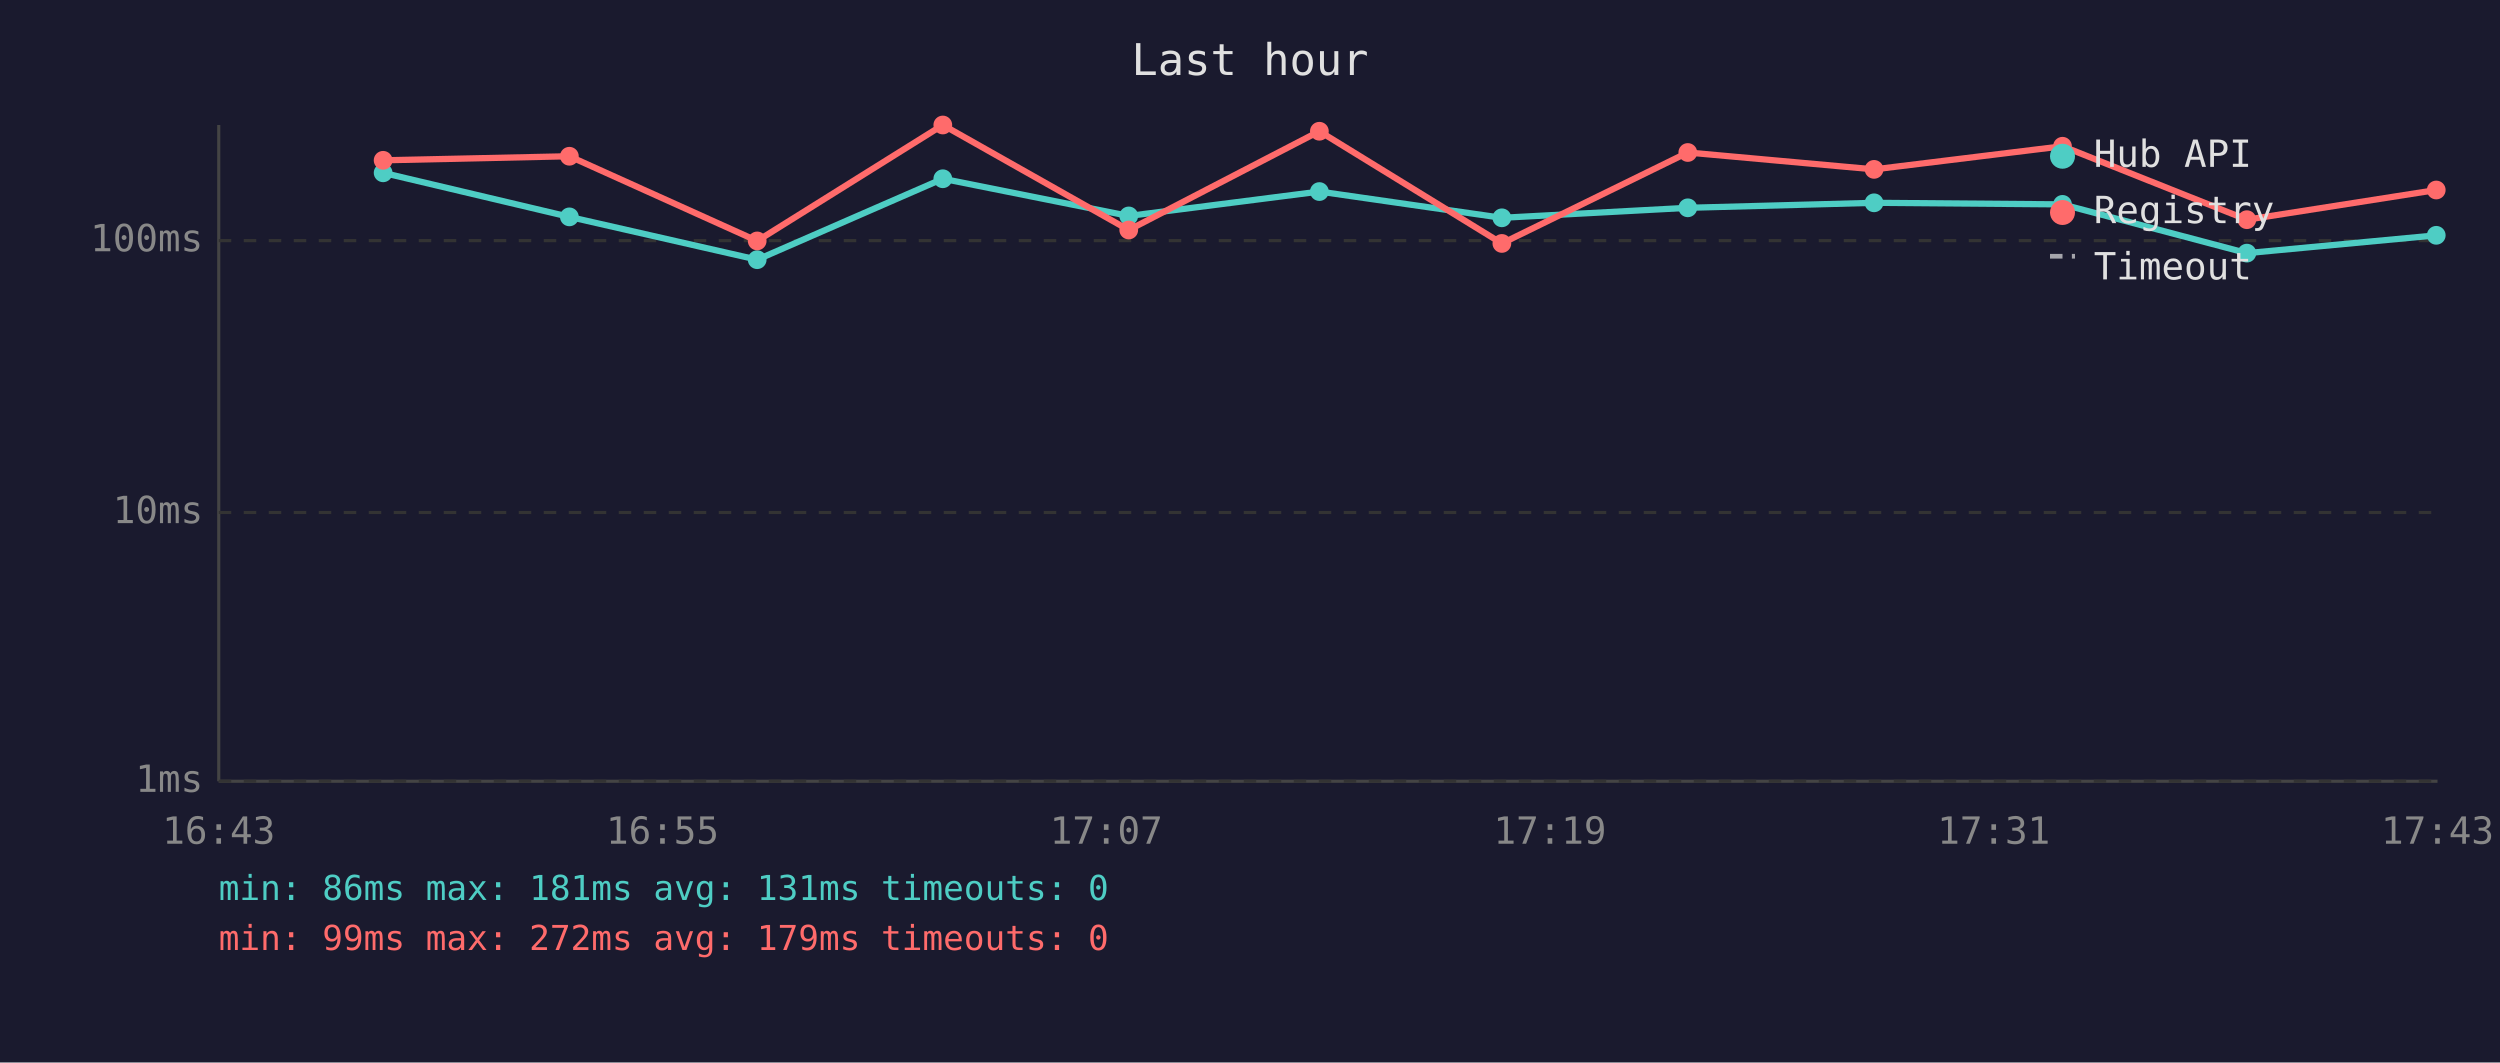
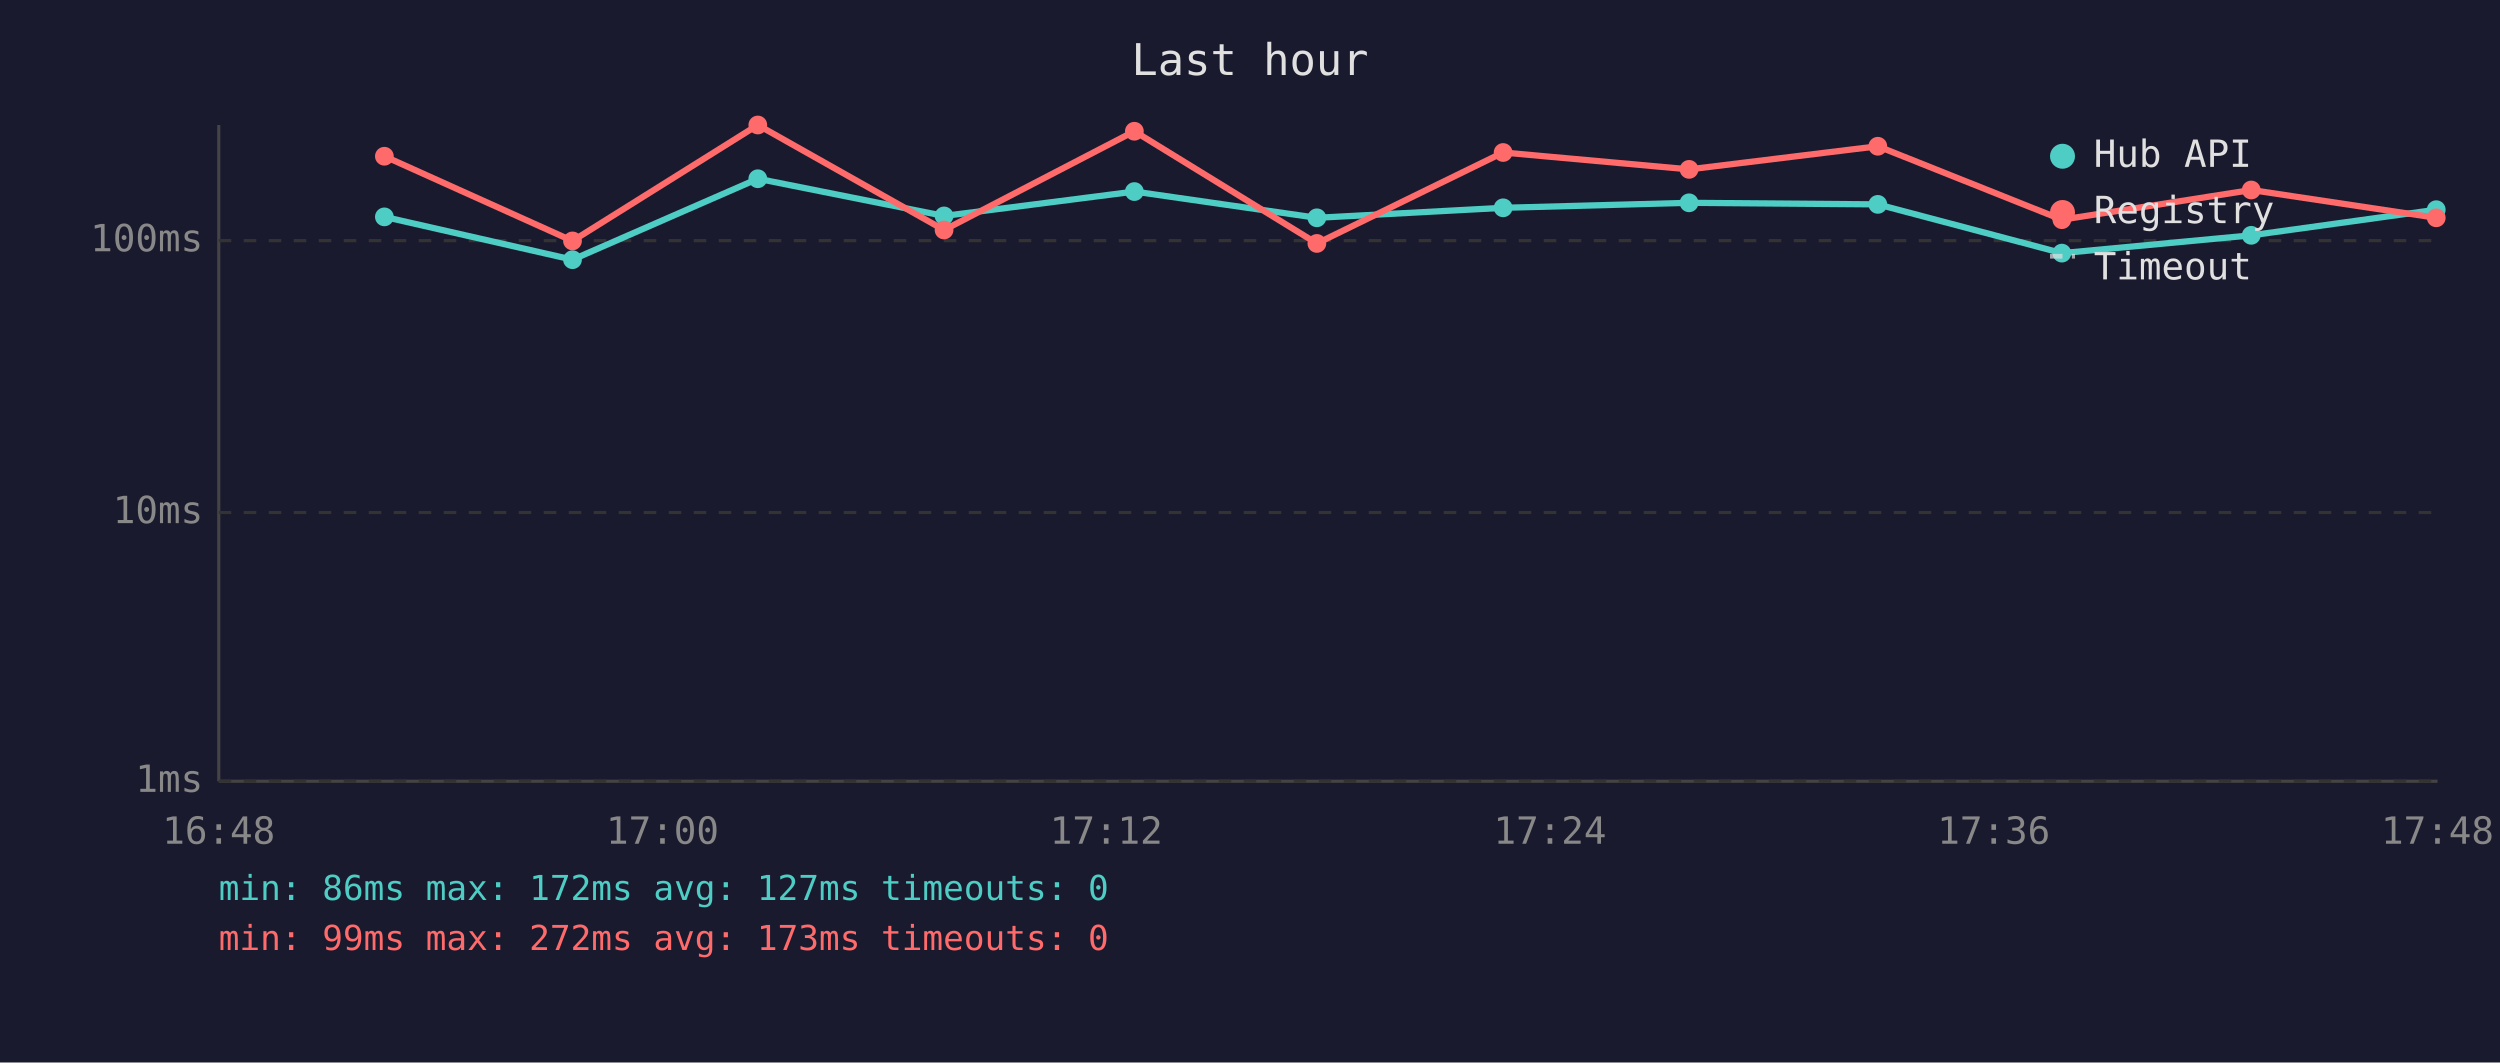
<svg xmlns="http://www.w3.org/2000/svg" viewBox="0 0 800 340" font-family="monospace" font-size="12">
  <rect width="800" height="340" fill="#1a1a2e" />
  <text x="400" y="24" fill="#e0e0e0" font-size="14" text-anchor="middle">Last hour</text>
  <line x1="70" y1="40" x2="70" y2="250" stroke="#444" stroke-width="1" />
  <line x1="70" y1="250" x2="780" y2="250" stroke="#444" stroke-width="1" />
  <line x1="70" y1="250" x2="780" y2="250" stroke="#333" stroke-width="1" stroke-dasharray="4" />
  <text x="65" y="250" fill="#888" text-anchor="end" dominant-baseline="middle">1ms</text>
  <line x1="70" y1="164" x2="780" y2="164" stroke="#333" stroke-width="1" stroke-dasharray="4" />
  <text x="65" y="164" fill="#888" text-anchor="end" dominant-baseline="middle">10ms</text>
  <line x1="70" y1="77" x2="780" y2="77" stroke="#333" stroke-width="1" stroke-dasharray="4" />
  <text x="65" y="77" fill="#888" text-anchor="end" dominant-baseline="middle">100ms</text>
-   <text x="70" y="270" fill="#888" text-anchor="middle">16:43</text>
-   <text x="212" y="270" fill="#888" text-anchor="middle">16:55</text>
-   <text x="354" y="270" fill="#888" text-anchor="middle">17:07</text>
-   <text x="496" y="270" fill="#888" text-anchor="middle">17:19</text>
-   <text x="638" y="270" fill="#888" text-anchor="middle">17:31</text>
-   <text x="780" y="270" fill="#888" text-anchor="middle">17:43</text>
-   <polyline points="122.6,55.3 182.2,69.4 242.3,83.1 301.7,57.2 361.2,69.1 422.2,61.3 480.6,69.7 540.1,66.5 599.7,64.9 660.0,65.4 719.0,81.0 779.6,75.3" fill="none" stroke="#4ecdc4" stroke-width="2" opacity="1" />
-   <circle cx="122.6" cy="55.3" r="3" fill="#4ecdc4" />
-   <circle cx="182.2" cy="69.4" r="3" fill="#4ecdc4" />
-   <circle cx="242.3" cy="83.1" r="3" fill="#4ecdc4" />
-   <circle cx="301.7" cy="57.2" r="3" fill="#4ecdc4" />
-   <circle cx="361.2" cy="69.1" r="3" fill="#4ecdc4" />
-   <circle cx="422.2" cy="61.3" r="3" fill="#4ecdc4" />
-   <circle cx="480.6" cy="69.7" r="3" fill="#4ecdc4" />
-   <circle cx="540.1" cy="66.5" r="3" fill="#4ecdc4" />
-   <circle cx="599.7" cy="64.9" r="3" fill="#4ecdc4" />
-   <circle cx="660.0" cy="65.4" r="3" fill="#4ecdc4" />
-   <circle cx="719.0" cy="81.0" r="3" fill="#4ecdc4" />
-   <circle cx="779.6" cy="75.3" r="3" fill="#4ecdc4" />
-   <polyline points="122.6,51.3 182.2,50.0 242.3,77.1 301.7,40.0 361.2,73.6 422.2,42.0 480.6,77.9 540.1,48.8 599.7,54.2 660.0,46.8 719.0,70.3 779.6,60.8" fill="none" stroke="#ff6b6b" stroke-width="2" opacity="1" />
-   <circle cx="122.6" cy="51.3" r="3" fill="#ff6b6b" />
-   <circle cx="182.2" cy="50.0" r="3" fill="#ff6b6b" />
-   <circle cx="242.3" cy="77.1" r="3" fill="#ff6b6b" />
-   <circle cx="301.7" cy="40.0" r="3" fill="#ff6b6b" />
-   <circle cx="361.2" cy="73.6" r="3" fill="#ff6b6b" />
-   <circle cx="422.2" cy="42.0" r="3" fill="#ff6b6b" />
-   <circle cx="480.6" cy="77.9" r="3" fill="#ff6b6b" />
-   <circle cx="540.1" cy="48.8" r="3" fill="#ff6b6b" />
-   <circle cx="599.7" cy="54.2" r="3" fill="#ff6b6b" />
-   <circle cx="660.0" cy="46.8" r="3" fill="#ff6b6b" />
-   <circle cx="719.0" cy="70.3" r="3" fill="#ff6b6b" />
-   <circle cx="779.6" cy="60.8" r="3" fill="#ff6b6b" />
+   <text x="70" y="270" fill="#888" text-anchor="middle">16:48</text>
+   <text x="212" y="270" fill="#888" text-anchor="middle">17:00</text>
+   <text x="354" y="270" fill="#888" text-anchor="middle">17:12</text>
+   <text x="496" y="270" fill="#888" text-anchor="middle">17:24</text>
+   <text x="638" y="270" fill="#888" text-anchor="middle">17:36</text>
+   <text x="780" y="270" fill="#888" text-anchor="middle">17:48</text>
+   <polyline points="123.0,69.4 183.2,83.1 242.5,57.2 302.1,69.1 363.0,61.3 421.4,69.7 481.0,66.5 540.5,64.9 600.9,65.4 659.8,81.0 720.4,75.3 779.6,67.1" fill="none" stroke="#4ecdc4" stroke-width="2" opacity="1" />
+   <circle cx="123.0" cy="69.4" r="3" fill="#4ecdc4" />
+   <circle cx="183.2" cy="83.1" r="3" fill="#4ecdc4" />
+   <circle cx="242.5" cy="57.2" r="3" fill="#4ecdc4" />
+   <circle cx="302.1" cy="69.1" r="3" fill="#4ecdc4" />
+   <circle cx="363.0" cy="61.3" r="3" fill="#4ecdc4" />
+   <circle cx="421.4" cy="69.7" r="3" fill="#4ecdc4" />
+   <circle cx="481.0" cy="66.5" r="3" fill="#4ecdc4" />
+   <circle cx="540.5" cy="64.9" r="3" fill="#4ecdc4" />
+   <circle cx="600.9" cy="65.4" r="3" fill="#4ecdc4" />
+   <circle cx="659.8" cy="81.0" r="3" fill="#4ecdc4" />
+   <circle cx="720.4" cy="75.3" r="3" fill="#4ecdc4" />
+   <circle cx="779.6" cy="67.1" r="3" fill="#4ecdc4" />
+   <polyline points="123.0,50.0 183.2,77.1 242.5,40.0 302.1,73.6 363.0,42.0 421.4,77.9 481.0,48.8 540.5,54.2 600.9,46.8 659.8,70.3 720.4,60.8 779.6,69.7" fill="none" stroke="#ff6b6b" stroke-width="2" opacity="1" />
+   <circle cx="123.0" cy="50.0" r="3" fill="#ff6b6b" />
+   <circle cx="183.2" cy="77.1" r="3" fill="#ff6b6b" />
+   <circle cx="242.5" cy="40.0" r="3" fill="#ff6b6b" />
+   <circle cx="302.1" cy="73.6" r="3" fill="#ff6b6b" />
+   <circle cx="363.0" cy="42.0" r="3" fill="#ff6b6b" />
+   <circle cx="421.4" cy="77.9" r="3" fill="#ff6b6b" />
+   <circle cx="481.0" cy="48.8" r="3" fill="#ff6b6b" />
+   <circle cx="540.5" cy="54.2" r="3" fill="#ff6b6b" />
+   <circle cx="600.9" cy="46.8" r="3" fill="#ff6b6b" />
+   <circle cx="659.8" cy="70.3" r="3" fill="#ff6b6b" />
+   <circle cx="720.4" cy="60.8" r="3" fill="#ff6b6b" />
+   <circle cx="779.6" cy="69.7" r="3" fill="#ff6b6b" />
  <circle cx="660" cy="50" r="4" fill="#4ecdc4" />
  <text x="670" y="50" fill="#e0e0e0" dominant-baseline="middle">Hub API</text>
  <circle cx="660" cy="68" r="4" fill="#ff6b6b" />
  <text x="670" y="68" fill="#e0e0e0" dominant-baseline="middle">Registry</text>
  <line x1="656" y1="82" x2="664" y2="82" stroke="#e0e0e0" stroke-width="1.5" stroke-dasharray="4,3" opacity="0.7" />
  <text x="670" y="86" fill="#e0e0e0" dominant-baseline="middle">Timeout</text>
-   <text x="70" y="288" fill="#4ecdc4" font-size="11">min: 86ms  max: 181ms  avg: 131ms  timeouts: 0</text>
-   <text x="70" y="304" fill="#ff6b6b" font-size="11">min: 99ms  max: 272ms  avg: 179ms  timeouts: 0</text>
+   <text x="70" y="288" fill="#4ecdc4" font-size="11">min: 86ms  max: 172ms  avg: 127ms  timeouts: 0</text>
+   <text x="70" y="304" fill="#ff6b6b" font-size="11">min: 99ms  max: 272ms  avg: 173ms  timeouts: 0</text>
</svg>
